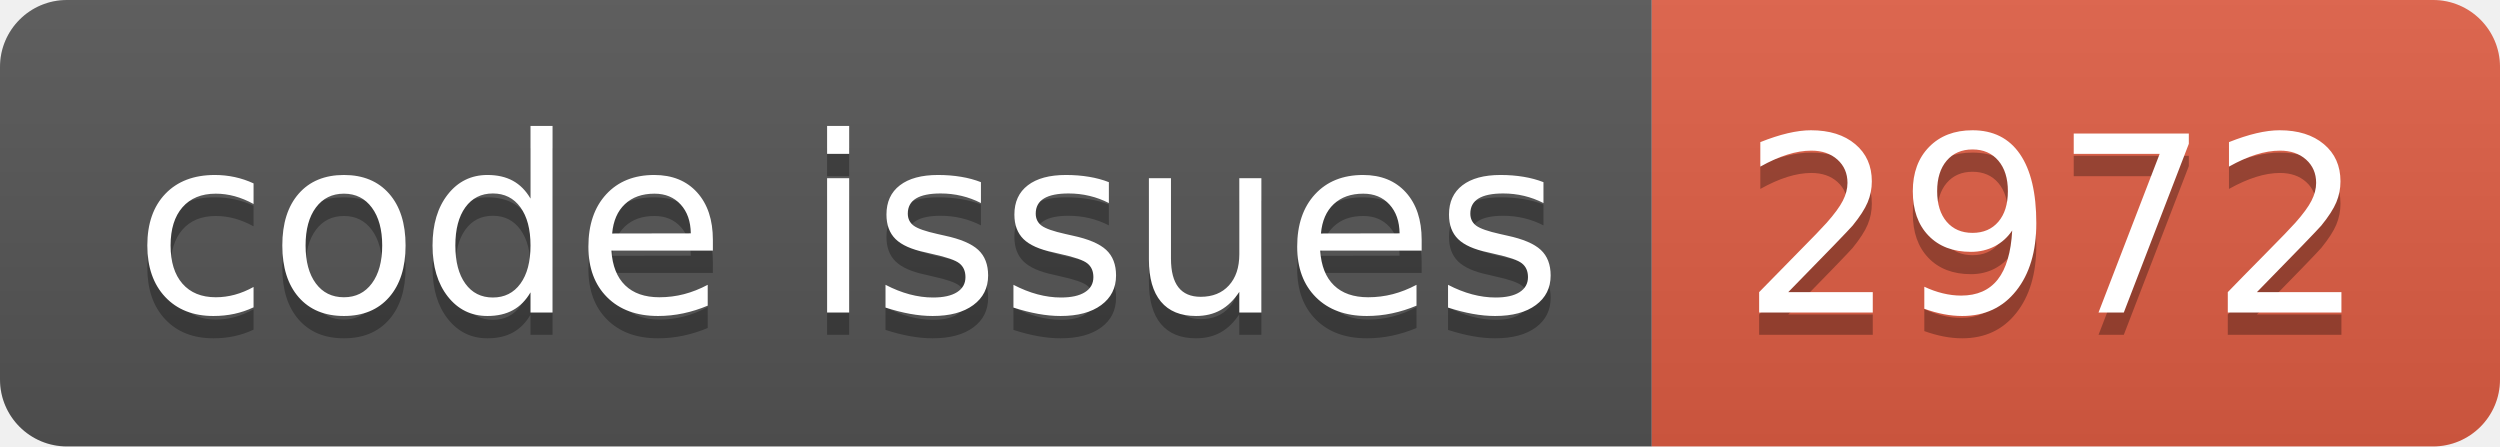
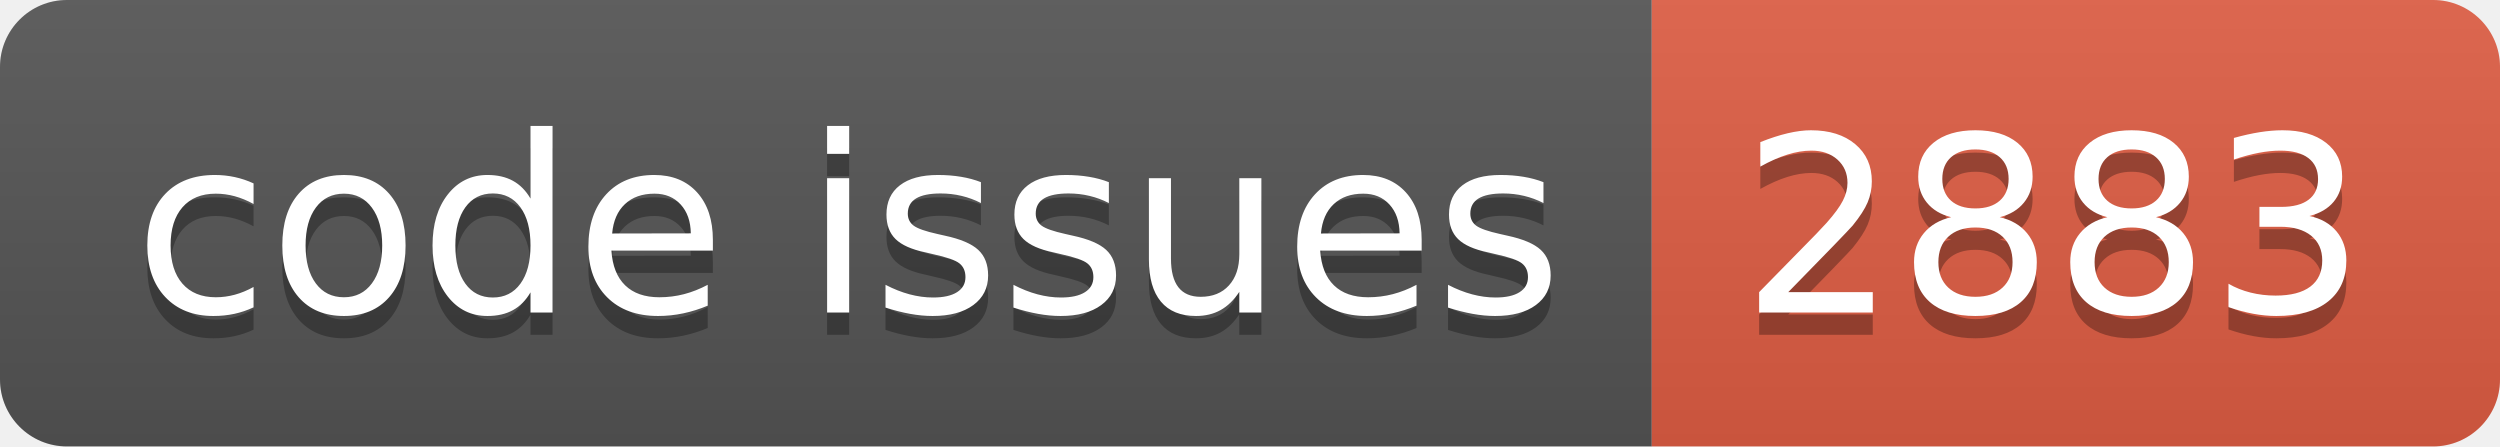
<svg xmlns="http://www.w3.org/2000/svg" width="112.0" height="20">
  <linearGradient id="smooth" x2="0" y2="100%">
    <stop offset="0" stop-color="#bbb" stop-opacity=".1" />
    <stop offset="1" stop-opacity=".1" />
  </linearGradient>
  <clipPath id="round">
    <rect width="112.0" height="20" rx="3" fill="#fff" />
  </clipPath>
  <g clip-path="url(#round)">
    <rect width="74.0" height="20" fill="#555" />
    <rect x="74.0" width="38.0" height="20" fill="#e05d44" />
    <rect width="112.0" height="20" fill="url(#smooth)" />
  </g>
  <g fill="#fff" text-anchor="middle" font-family="DejaVu Sans,Verdana,Geneva,sans-serif" font-size="110">
    <text x="380.0" y="150" fill="#010101" fill-opacity=".3" transform="scale(0.1)" textLength="640.0" lengthAdjust="spacing">code issues</text>
    <text x="380.0" y="140" transform="scale(0.1)" textLength="640.0" lengthAdjust="spacing">code issues</text>
-     <text x="920.0" y="150" fill="#010101" fill-opacity=".3" transform="scale(0.1)" textLength="280.0" lengthAdjust="spacing">2972</text>
-     <text x="920.0" y="140" transform="scale(0.1)" textLength="280.0" lengthAdjust="spacing">2972</text>
+     <text x="920.0" y="150" fill="#010101" fill-opacity=".3" transform="scale(0.1)" textLength="280.0" lengthAdjust="spacing">2883</text>
+     <text x="920.0" y="140" transform="scale(0.1)" textLength="280.0" lengthAdjust="spacing">2883</text>
  </g>
</svg>
